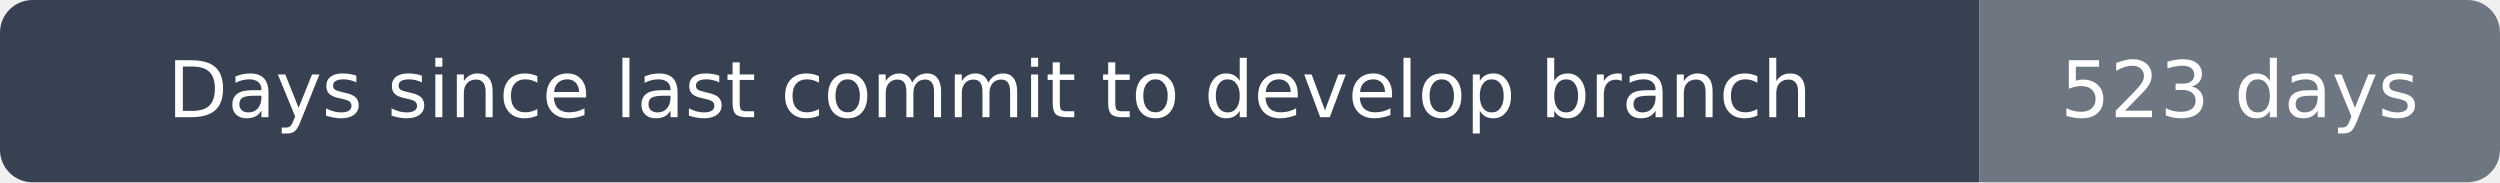
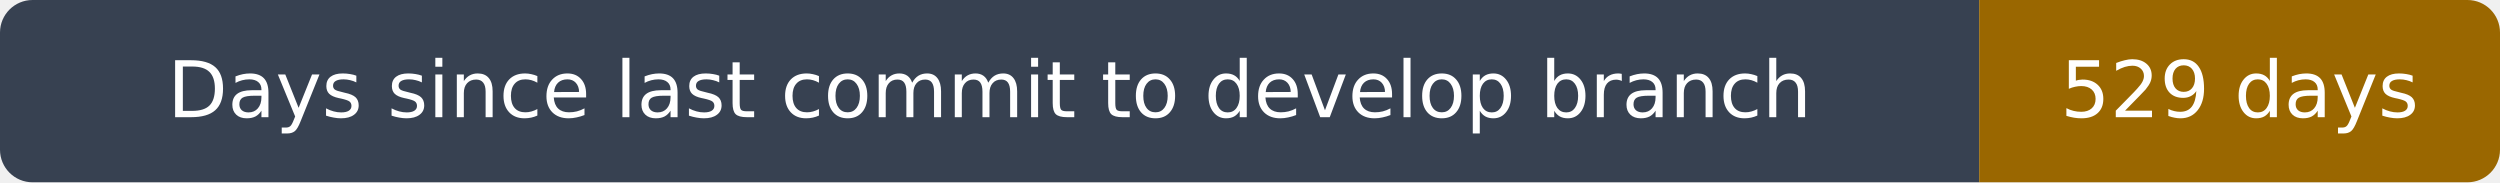
- <svg xmlns="http://www.w3.org/2000/svg" width="384" height="28" viewBox="0 0 384 28" role="img" aria-label="Days since last commit to develop branch: 523 days">
+ <svg xmlns="http://www.w3.org/2000/svg" width="384" height="28" viewBox="0 0 384 28" role="img" aria-label="Days since last commit to develop branch: 529 days">
  <clipPath id="rounded">
    <rect width="384" height="28" rx="5" />
  </clipPath>
  <g clip-path="url(#rounded)">
    <path fill="#374151" d="M0 0h304v28H0z" />
-     <path fill="#6e7781" d="M304 0h80v28H304z" />
+     <path fill="#9a6700" d="M304 0h80v28H304z" />
  </g>
  <g fill="#fff" text-anchor="middle" font-family="DejaVu Sans,Arial,sans-serif" font-size="12">
    <text x="152.0" y="18">Days since last commit to develop branch</text>
-     <text x="344.0" y="18">523 days</text>
+     <text x="344.0" y="18">529 days</text>
  </g>
</svg>
